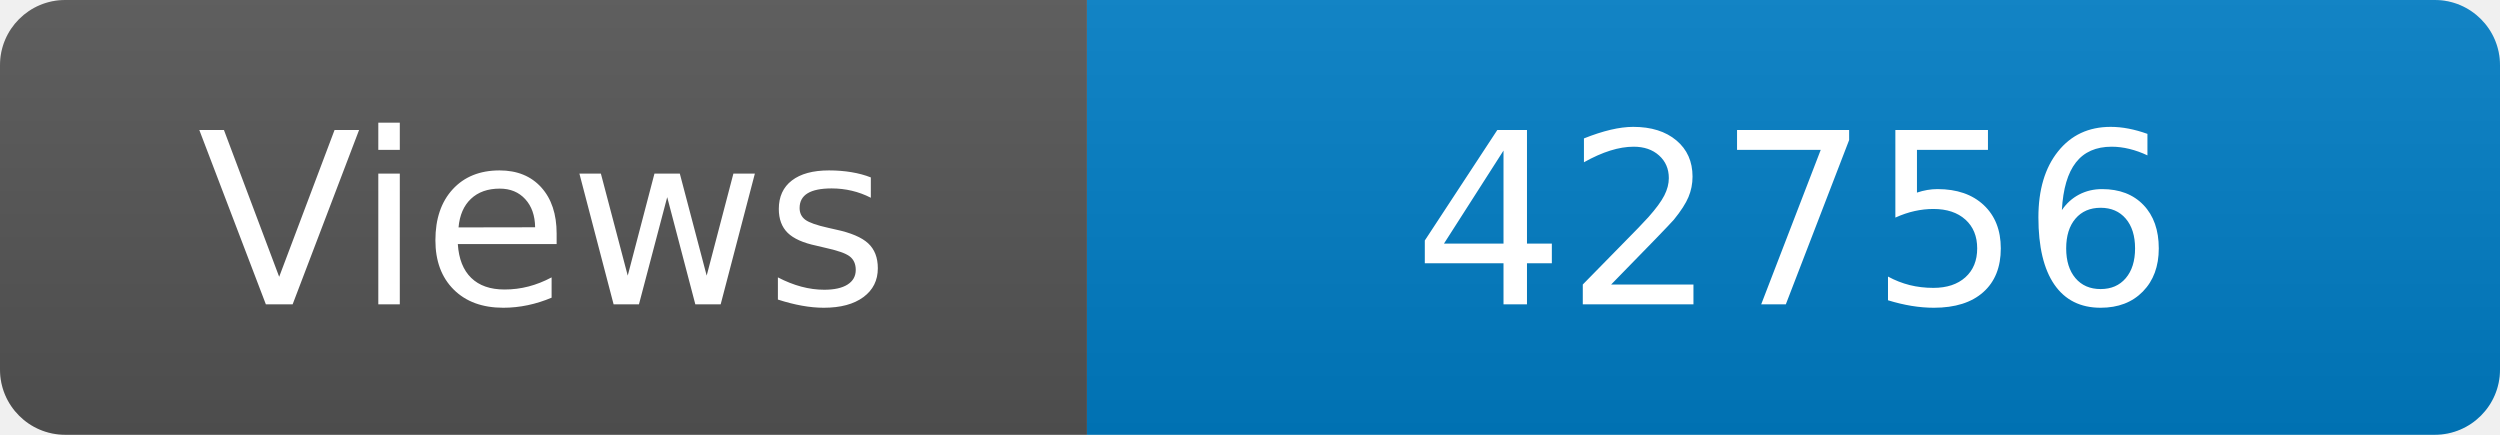
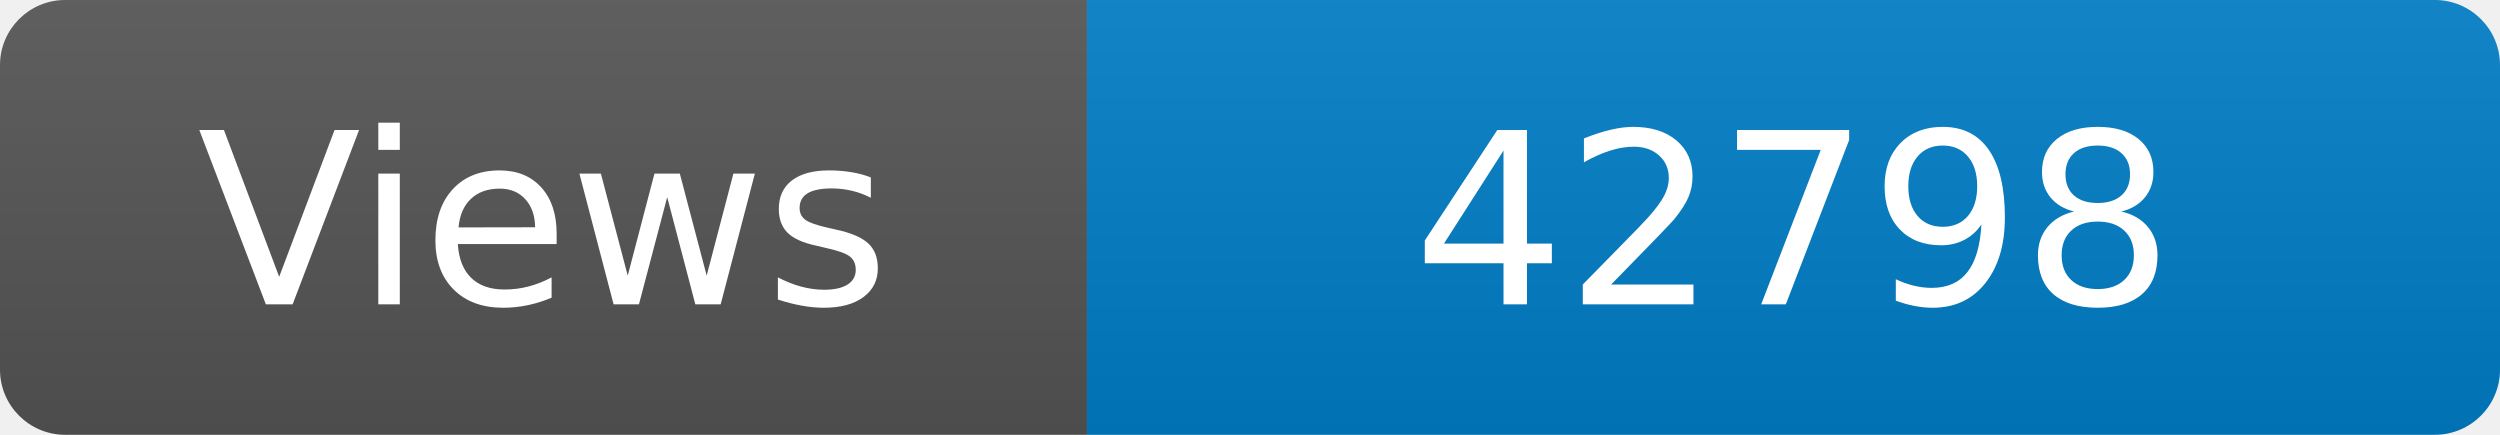
<svg xmlns="http://www.w3.org/2000/svg" width="115" height="20" role="img" aria-label="Maintained?: yes">
  <linearGradient id="s" x2="0" y2="100%">
    <stop offset="0" stop-color="#bbb" stop-opacity=".1" />
    <stop offset="1" stop-opacity=".1" />
  </linearGradient>
  <clipPath id="r">
    <rect width="115" height="20" rx="3" fill="#fff" />
  </clipPath>
  <g clip-path="url(#r)">
    <rect width="50" height="20" fill="#555" />
    <rect x="50" width="160" height="20" fill="#007ec6" />
    <rect width="115" height="20" fill="url(#s)" />
  </g>
  <g fill="#fff" text-anchor="middle" font-family="Verdana,Geneva,DejaVu Sans,sans-serif" font-size="110">
    <text x="250" y="140" transform="scale(.1)" fill="#fff">Views</text>
-     <text x="825" y="140" transform="scale(.1)" fill="#fff">42756</text>
+     <text x="825" y="140" transform="scale(.1)" fill="#fff">42798</text>
  </g>
</svg>
